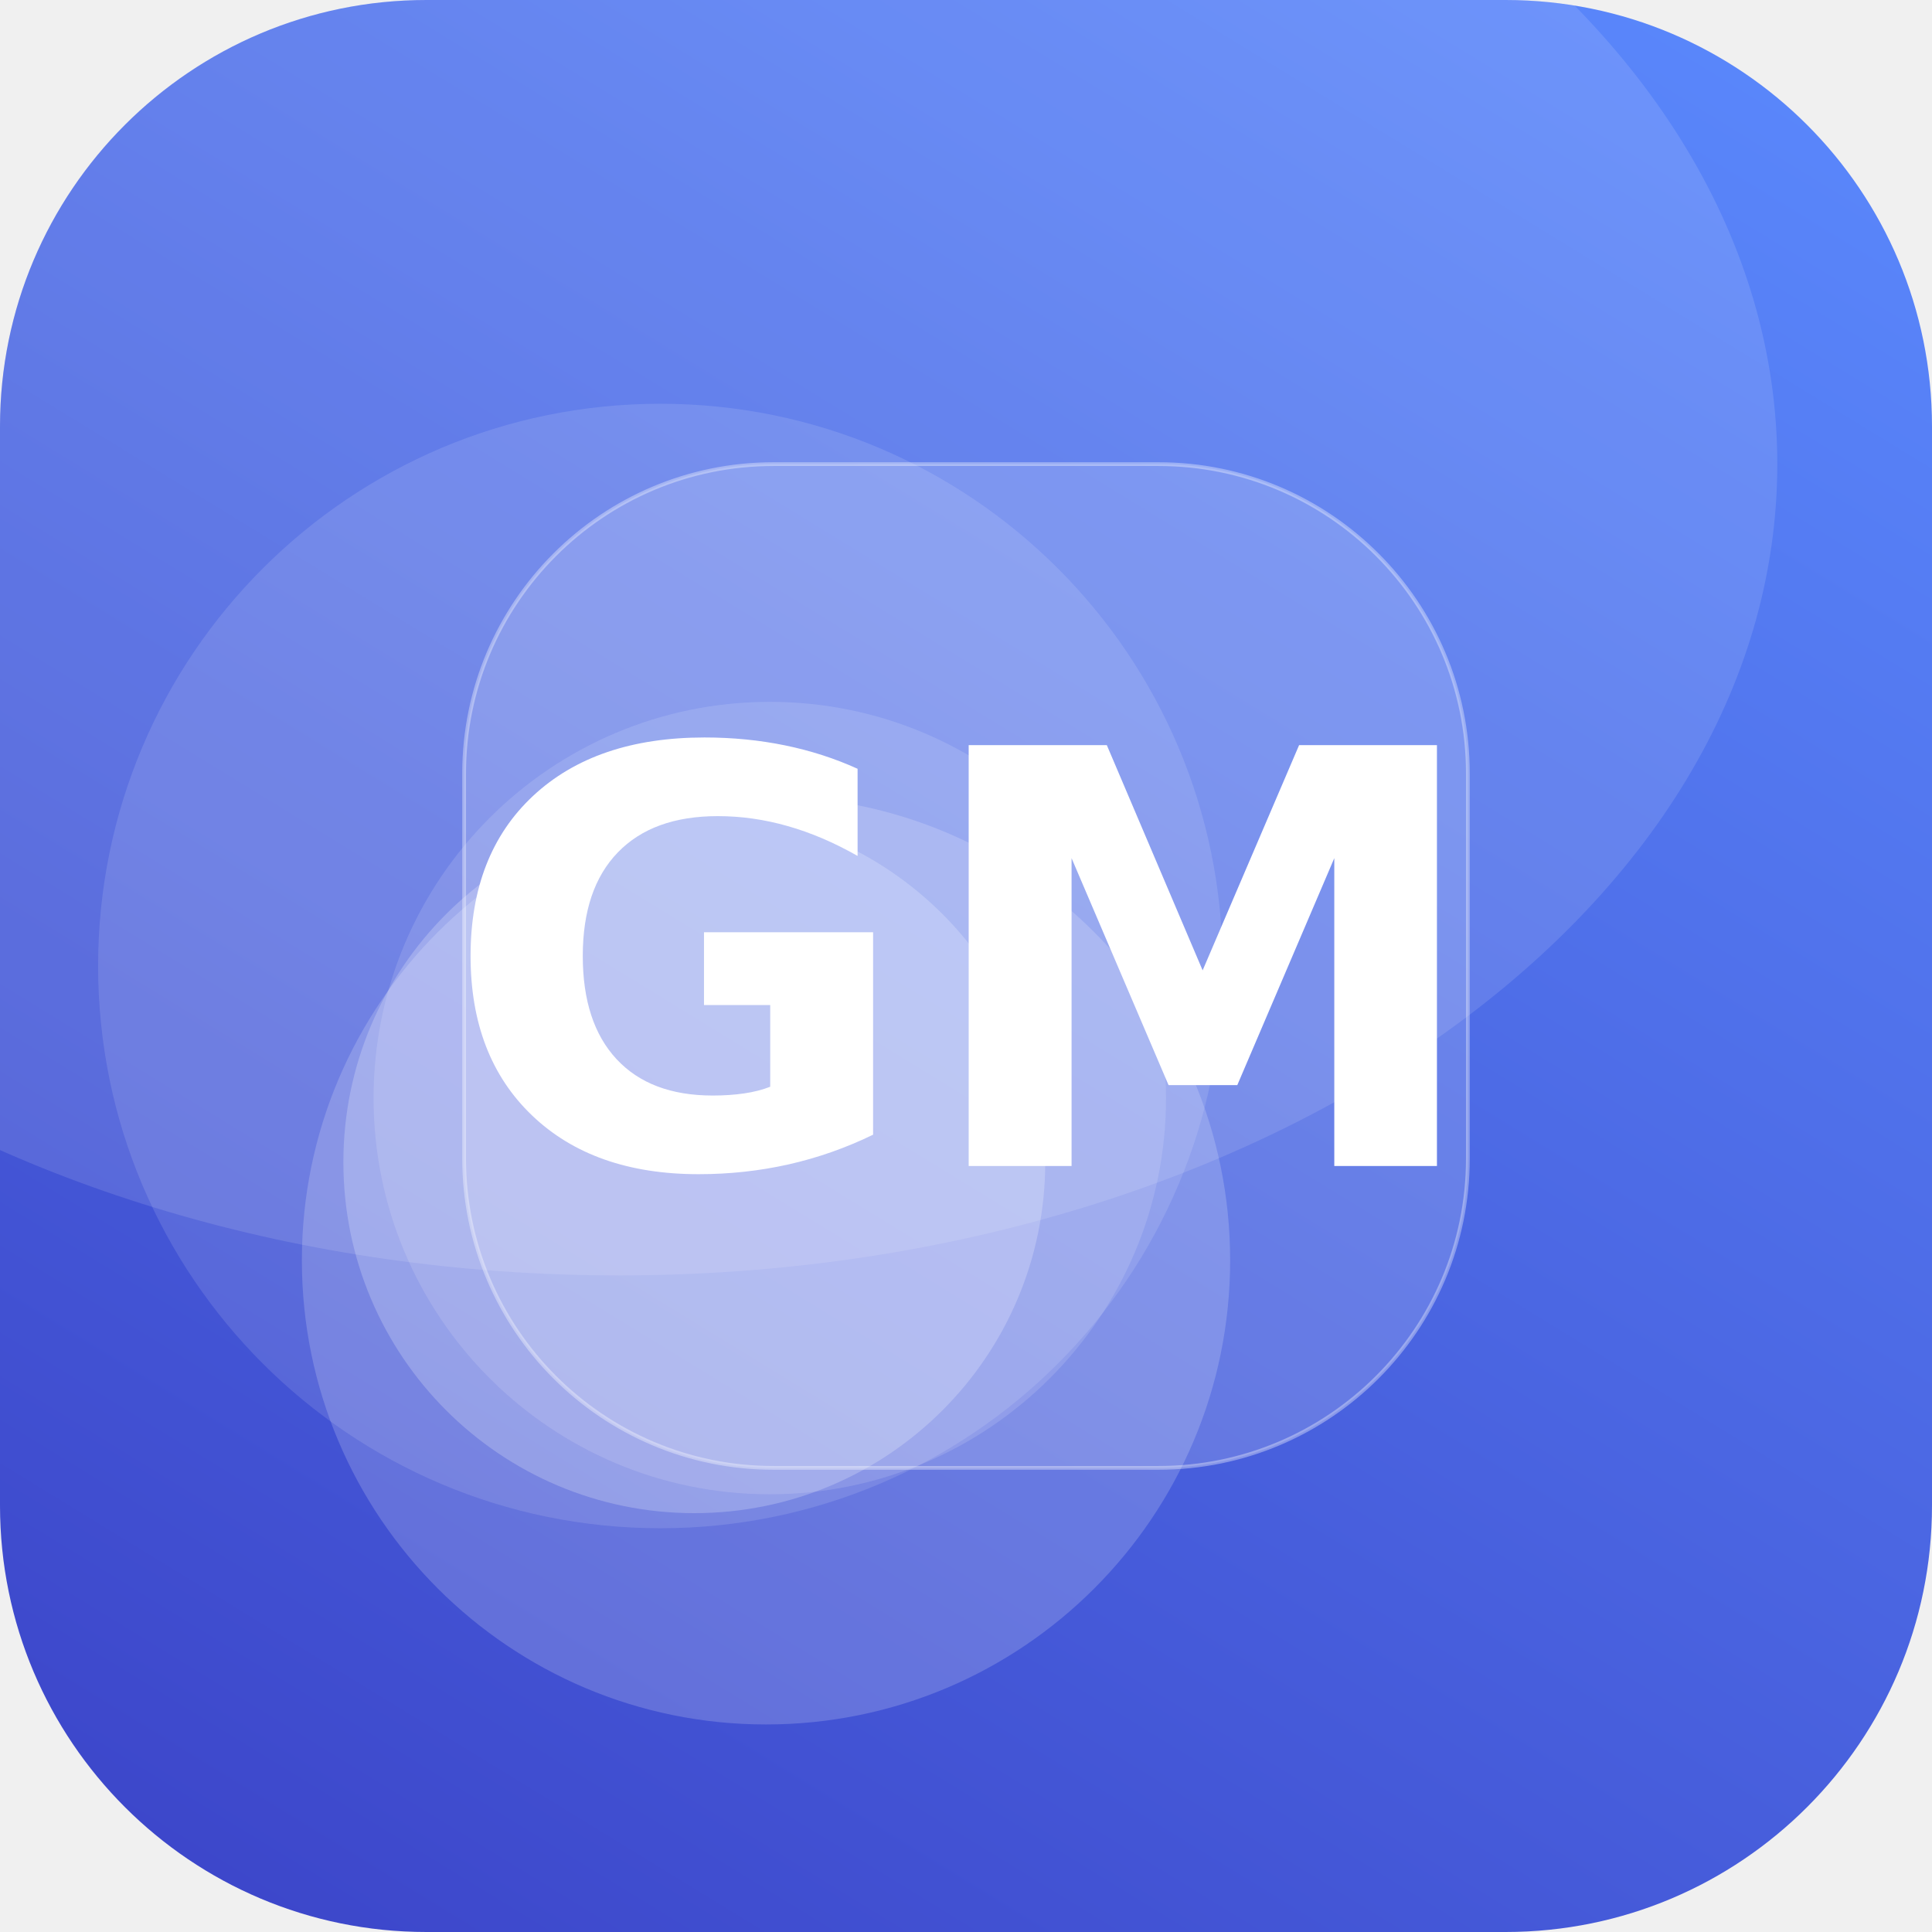
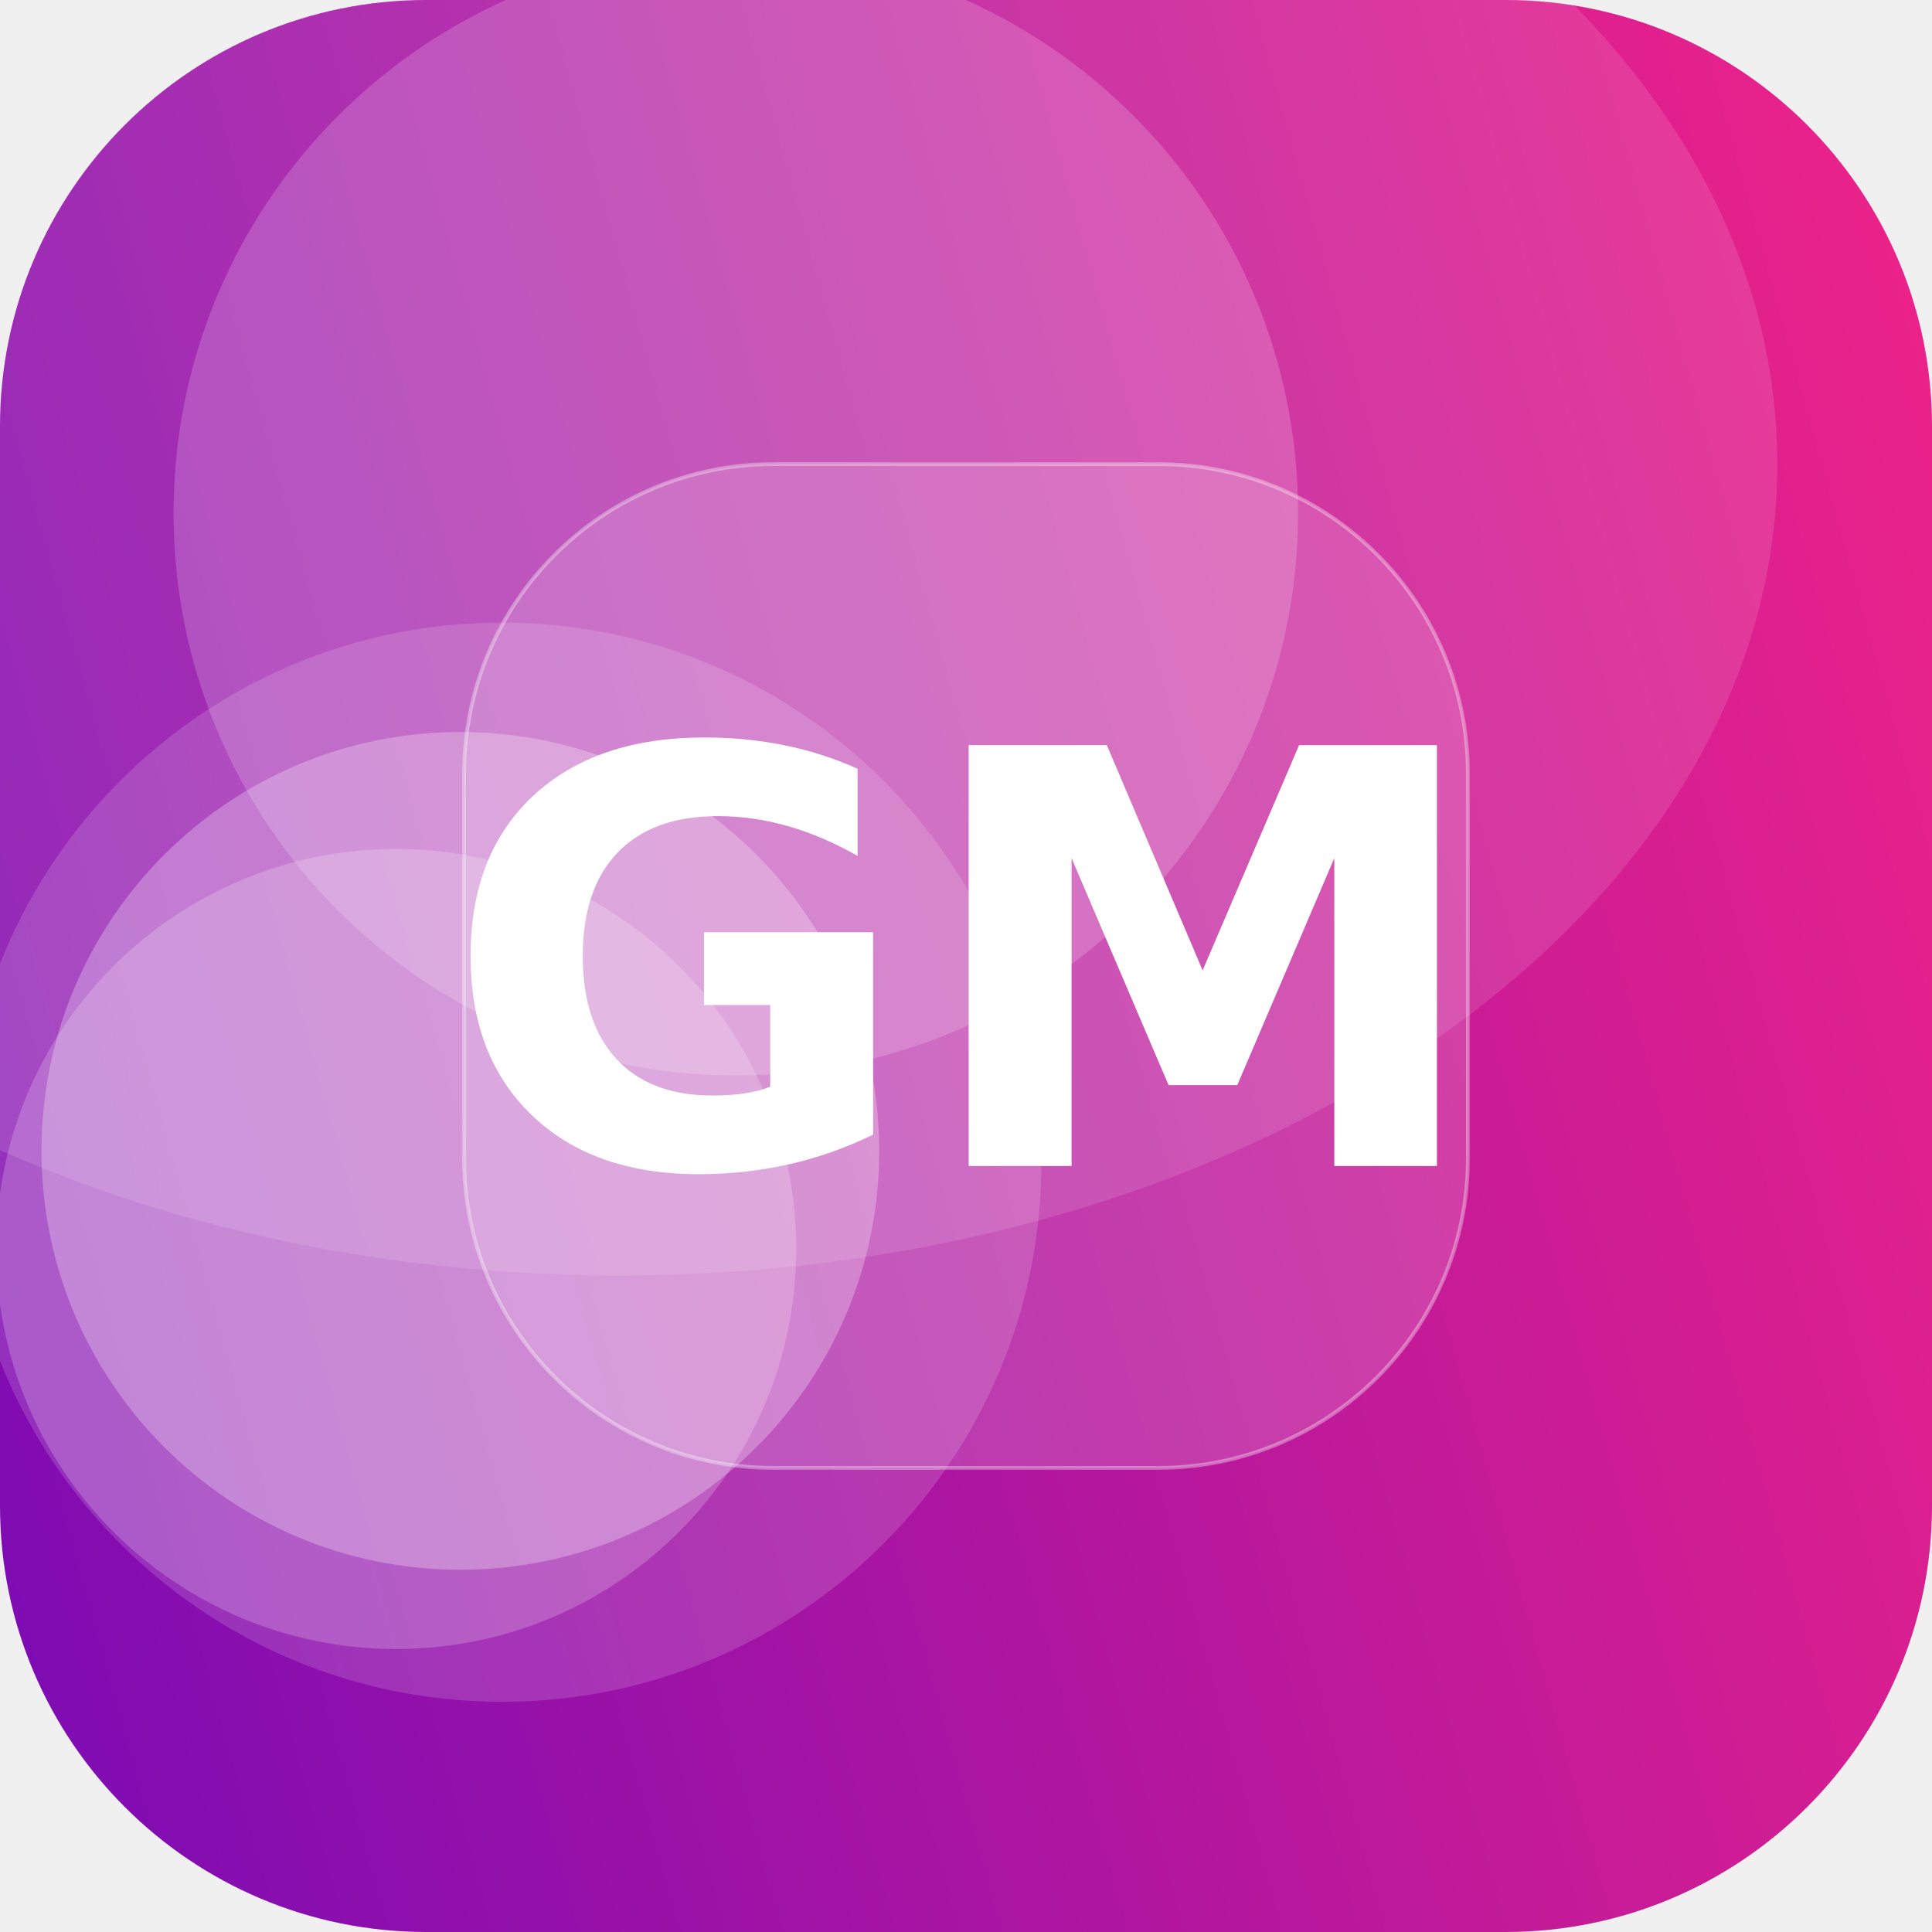
<svg xmlns="http://www.w3.org/2000/svg" width="512" height="512" viewBox="0 0 512 512">
  <defs>
-     <linearGradient id="g" x1="0" y1="0" x2="1" y2="1" gradientTransform="rotate(76 0.5 0.5)">
-       <stop offset="0" stop-color="#5C8CFF" />
-       <stop offset="1" stop-color="#3A41C6" />
+     <linearGradient id="g" x1="0" y1="0" x2="1" y2="1" gradientTransform="rotate(120 0.5 0.5)">
+       <stop offset="0" stop-color="#F72585" />
+       <stop offset="1" stop-color="#7209B7" />
    </linearGradient>
    <clipPath id="c">
      <rect width="512" height="512" rx="113" />
    </clipPath>
  </defs>
  <g clip-path="url(#c)">
    <rect width="512" height="512" fill="url(#g)" />
-     <circle cx="204" cy="291" r="105" fill="#FFFFFF" fill-opacity="0.13" />
-     <circle cx="175" cy="256" r="149" fill="#FFFFFF" fill-opacity="0.12" />
-     <circle cx="184" cy="308" r="93" fill="#FFFFFF" fill-opacity="0.22" />
-     <circle cx="203" cy="334" r="123" fill="#FFFFFF" fill-opacity="0.18" />
+     <circle cx="195" cy="136" r="149" fill="#FFFFFF" fill-opacity="0.18" />
+     <circle cx="105" cy="331" r="106" fill="#FFFFFF" fill-opacity="0.20" />
+     <circle cx="122" cy="305" r="111" fill="#FFFFFF" fill-opacity="0.27" />
+     <circle cx="133" cy="308" r="143" fill="#FFFFFF" fill-opacity="0.15" />
    <ellipse cx="164" cy="123" rx="307" ry="215" fill="#FFFFFF" fill-opacity="0.12" />
    <rect x="123" y="123" width="266" height="266" rx="82" fill="#FFFFFF" fill-opacity="0.16" stroke="#FFFFFF" stroke-opacity="0.35" />
    <text x="50%" y="50%" dy="53" text-anchor="middle" font-family="DejaVu Sans, Helvetica, Arial, sans-serif" font-weight="bold" font-size="153" fill="#FFFFFF">GM</text>
  </g>
</svg>
